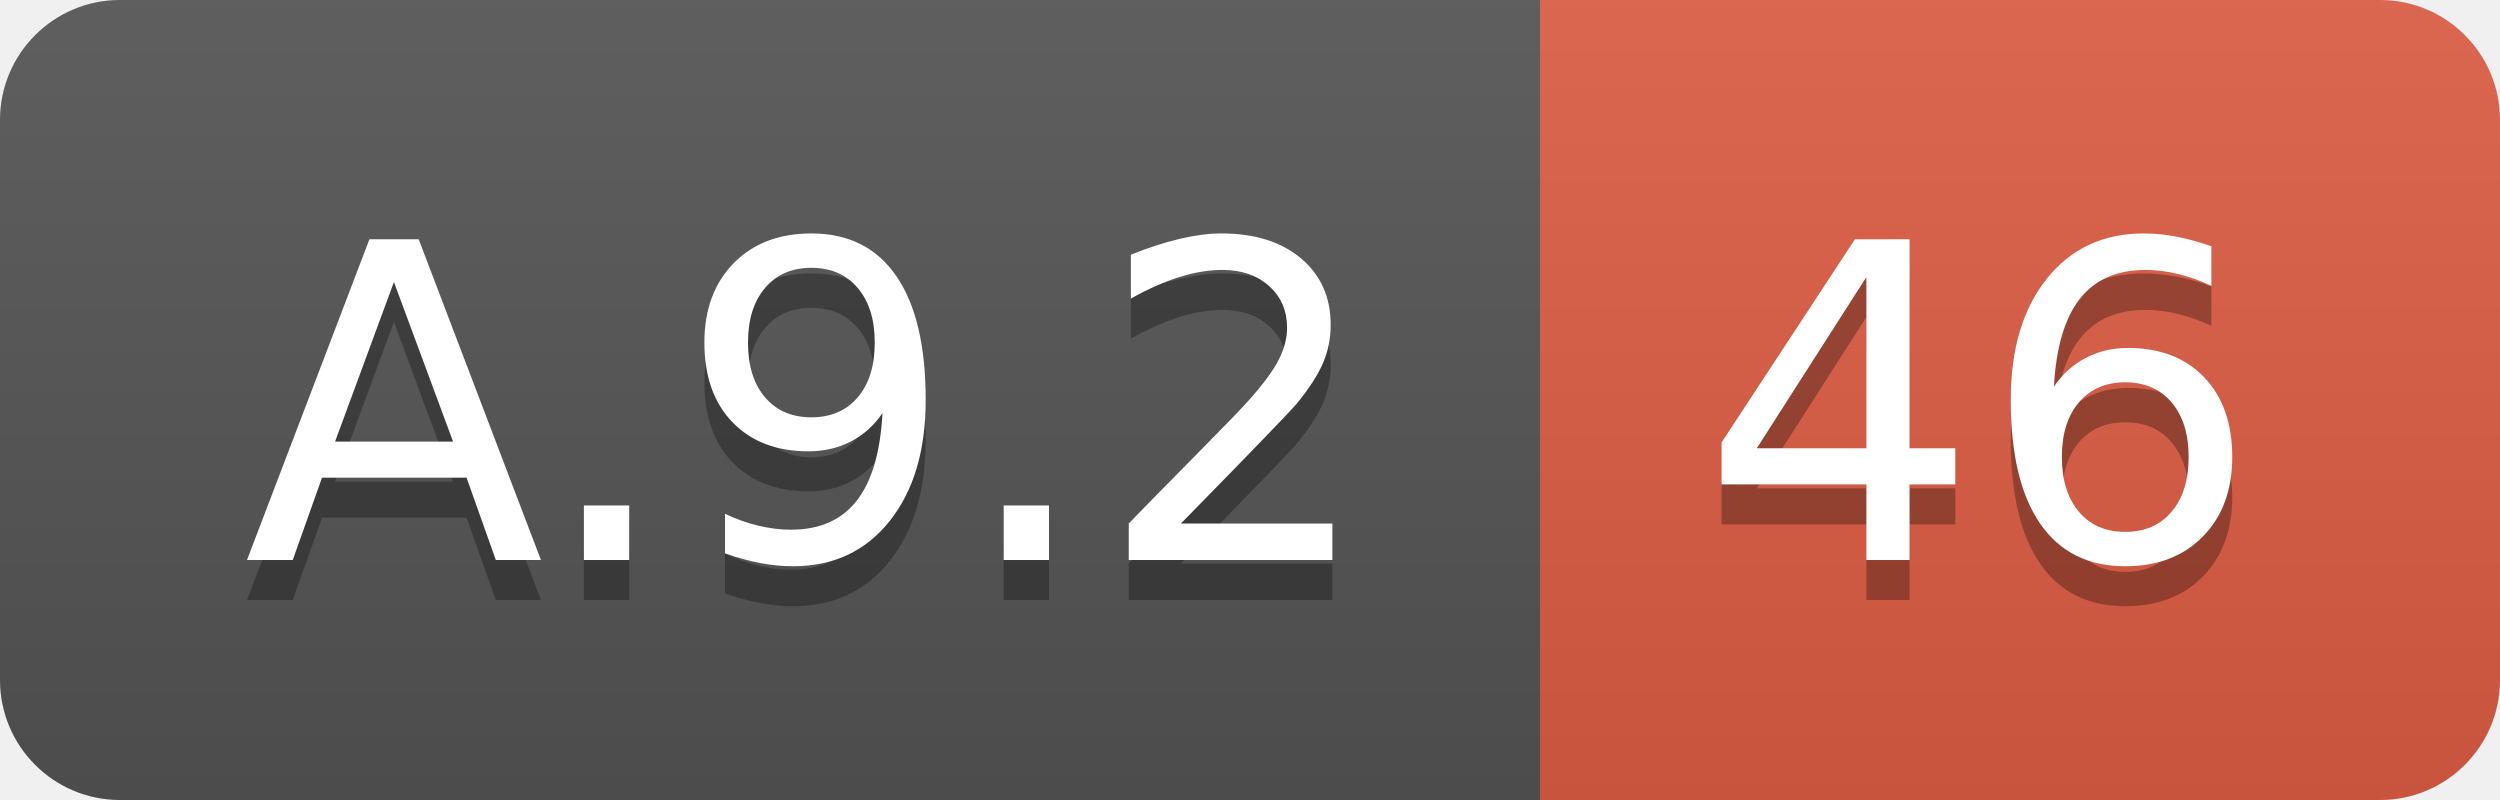
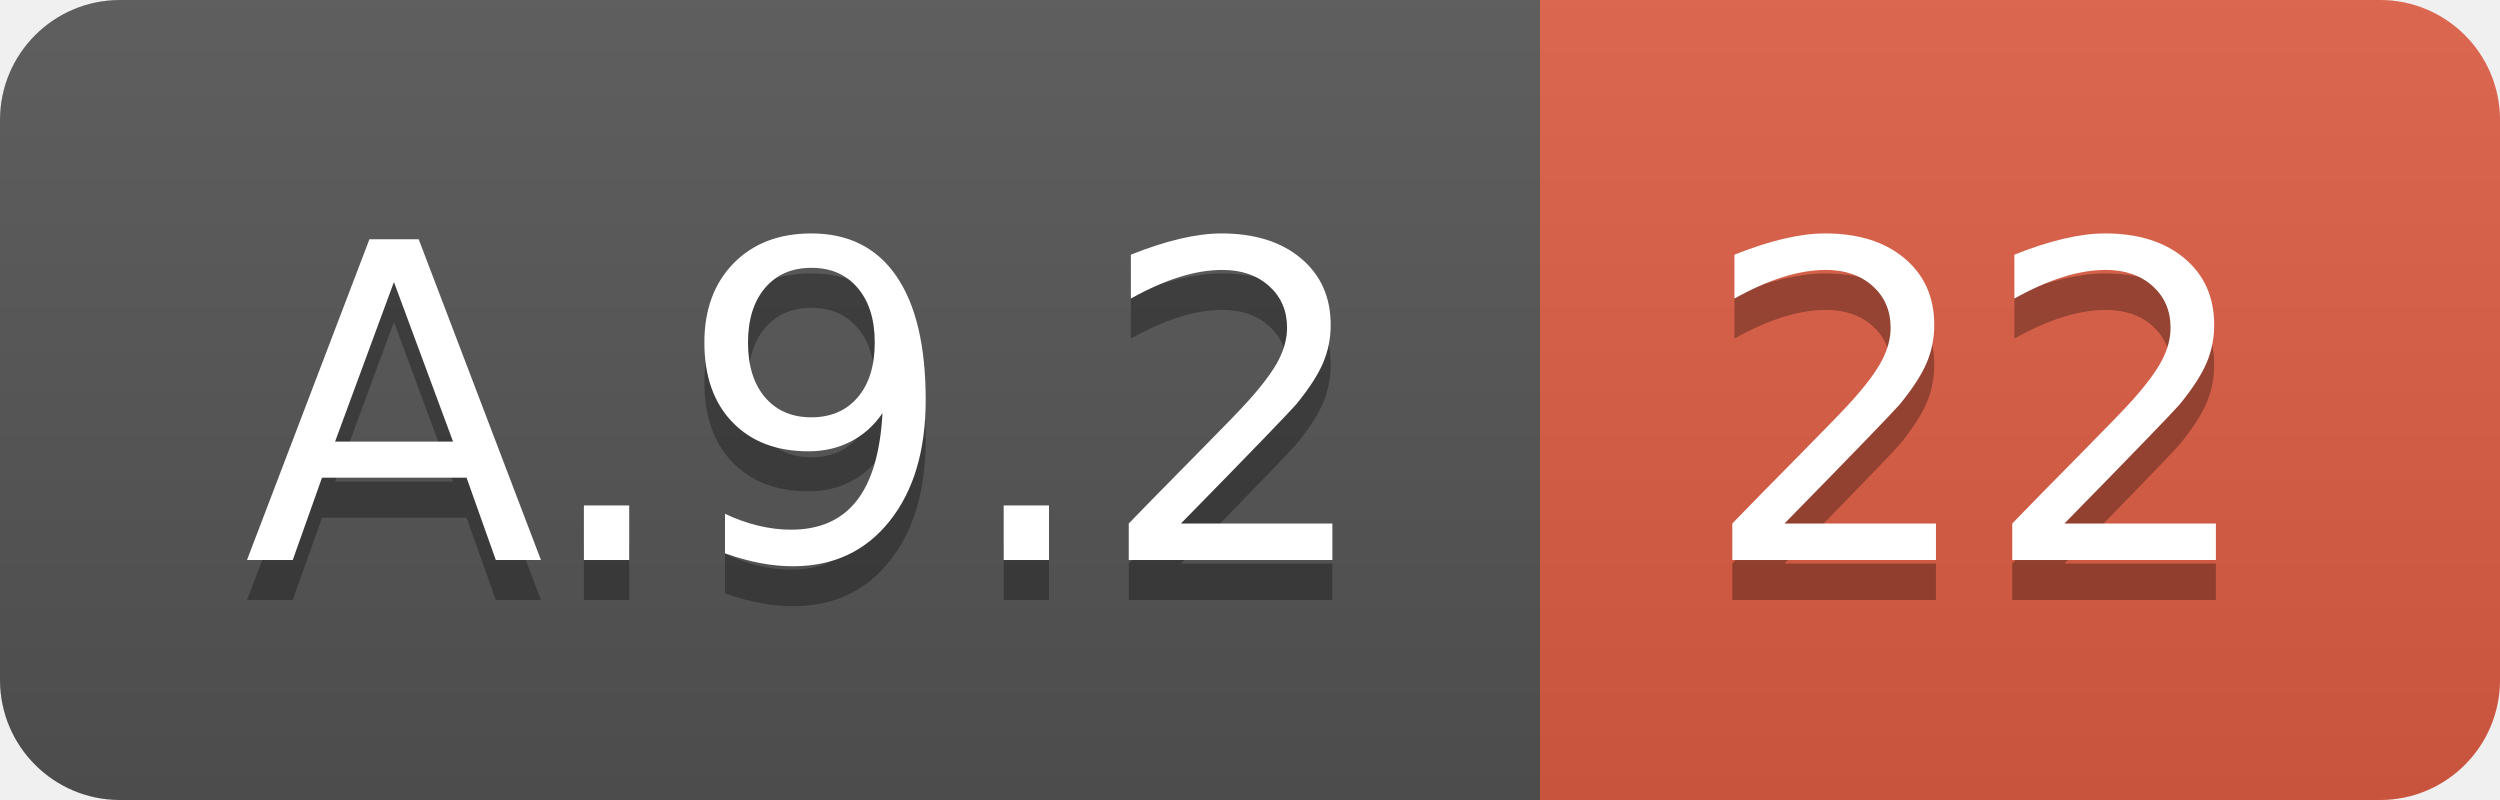
<svg xmlns="http://www.w3.org/2000/svg" width="62.5" height="20">
  <linearGradient id="smooth" x2="0" y2="100%">
    <stop offset="0" stop-color="#bbb" stop-opacity=".1" />
    <stop offset="1" stop-opacity=".1" />
  </linearGradient>
  <clipPath id="round">
    <rect width="62.5" height="20" rx="3" fill="#fff" />
  </clipPath>
  <g clip-path="url(#round)">
    <rect width="38.5" height="20" fill="#555" />
    <rect x="38.5" width="24.0" height="20" fill="#e05d44" />
    <rect width="62.5" height="20" fill="url(#smooth)" />
  </g>
  <g fill="#fff" text-anchor="middle" font-family="DejaVu Sans,Verdana,Geneva,sans-serif" font-size="110">
    <text x="202.5" y="150" fill="#010101" fill-opacity=".3" transform="scale(0.1)" textLength="285.0" lengthAdjust="spacing">A.9.2</text>
    <text x="202.5" y="140" transform="scale(0.1)" textLength="285.0" lengthAdjust="spacing">A.9.2</text>
-     <text x="495.0" y="150" fill="#010101" fill-opacity=".3" transform="scale(0.1)" textLength="140.0" lengthAdjust="spacing">46</text>
-     <text x="495.0" y="140" transform="scale(0.1)" textLength="140.0" lengthAdjust="spacing">46</text>
+     <text x="495.0" y="150" fill="#010101" fill-opacity=".3" transform="scale(0.1)" textLength="140.0" lengthAdjust="spacing">22</text>
+     <text x="495.0" y="140" transform="scale(0.1)" textLength="140.0" lengthAdjust="spacing">22</text>
  </g>
</svg>
